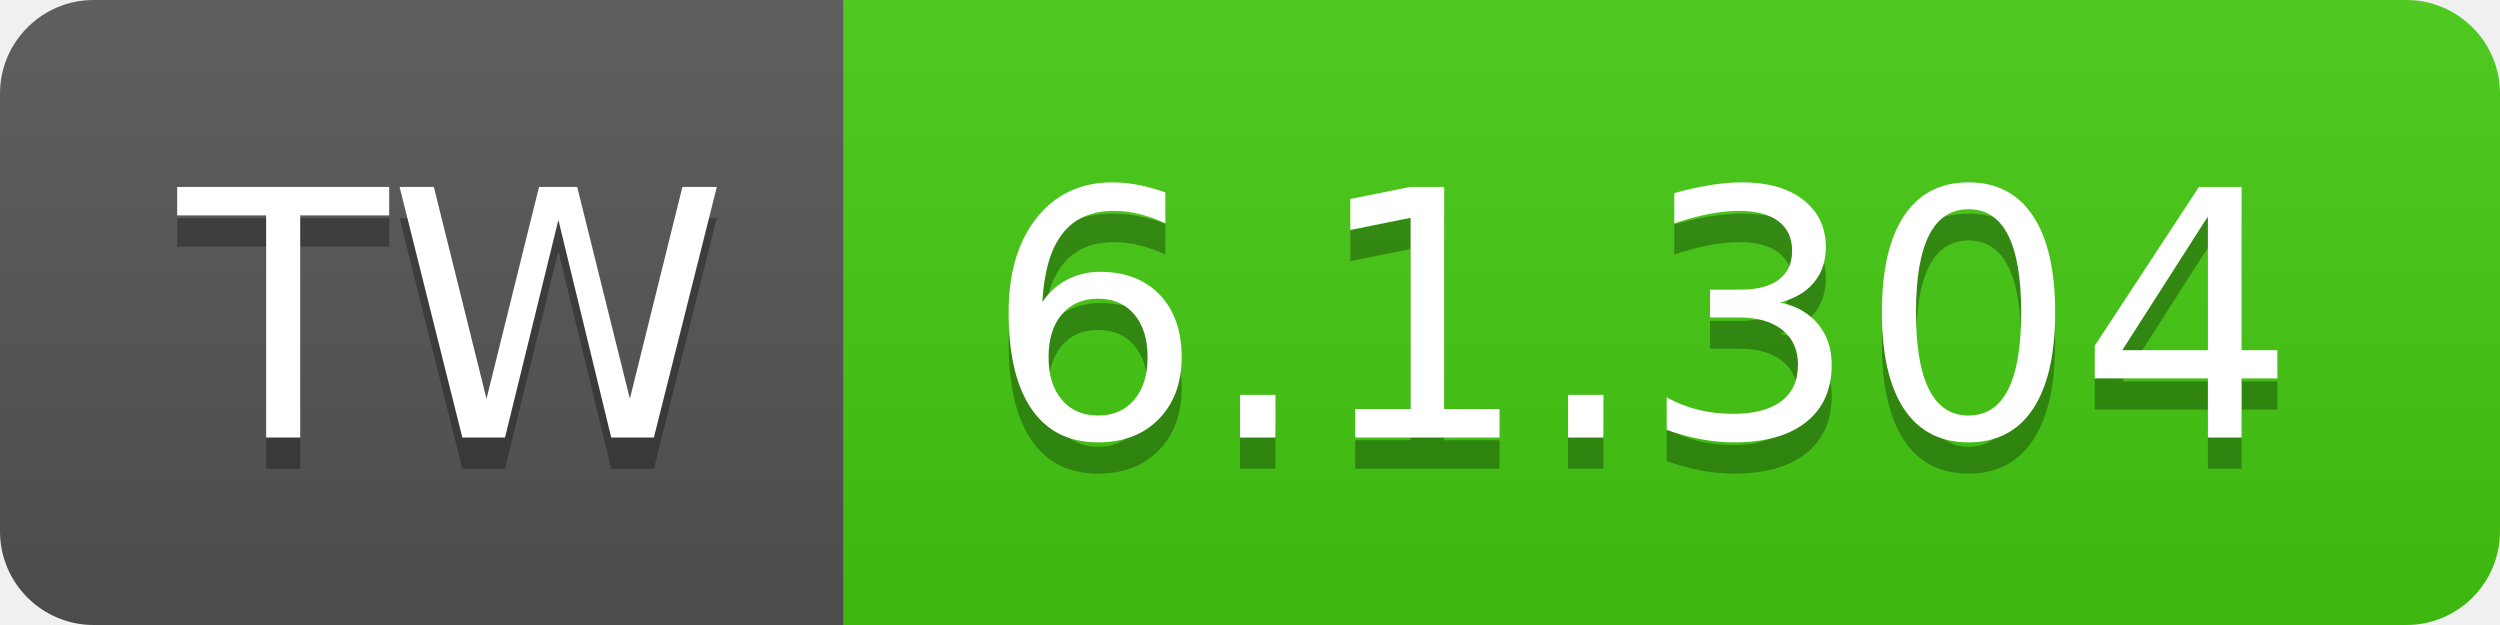
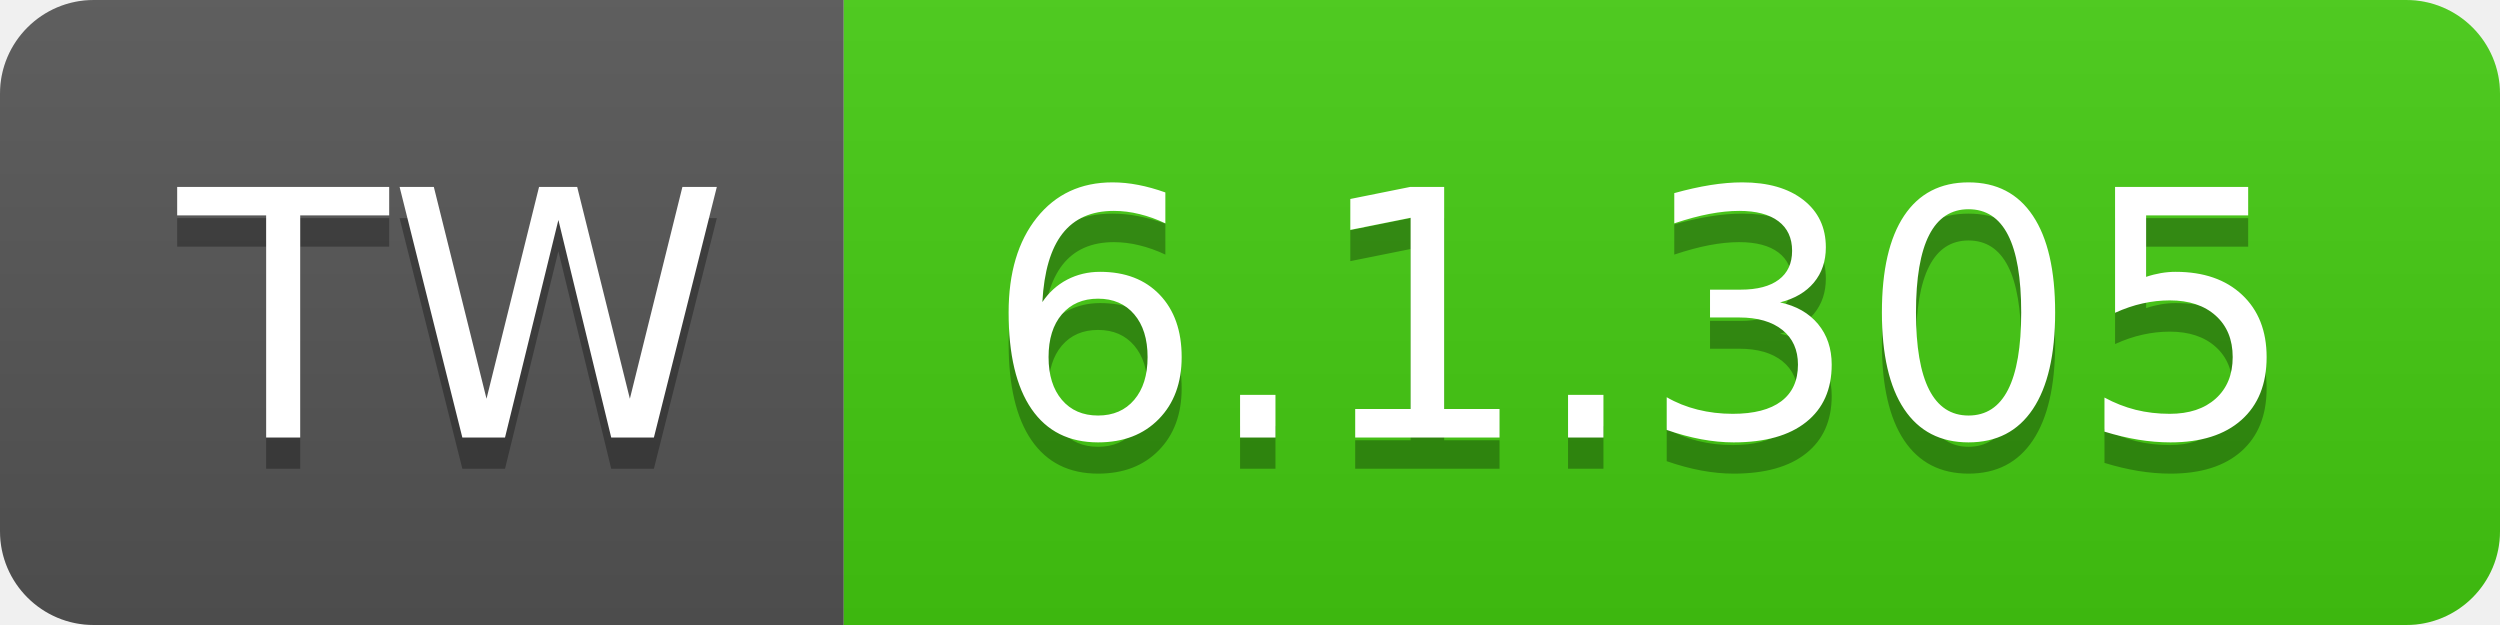
- <svg xmlns="http://www.w3.org/2000/svg" width="80" height="20" role="img" aria-label="TW: 6.1.304">
+ <svg xmlns="http://www.w3.org/2000/svg" width="80" height="20" role="img" aria-label="TW: 6.1.305">
  <linearGradient id="s" x2="0" y2="100%">
    <stop offset="0" stop-color="#bbb" stop-opacity=".1" />
    <stop offset="1" stop-opacity=".1" />
  </linearGradient>
  <clipPath id="r">
    <rect width="80" height="20" rx="3" fill="#fff" />
  </clipPath>
  <g clip-path="url(#r)">
    <rect width="27" height="20" fill="#555" />
    <rect x="27" width="53" height="20" fill="#4c1" />
    <rect width="80" height="20" fill="url(#s)" />
  </g>
  <g fill="#fff" text-anchor="middle" font-family="Verdana,Geneva,DejaVu Sans,sans-serif" text-rendering="geometricPrecision" font-size="110">
    <text aria-hidden="true" x="145" y="150" fill="#010101" fill-opacity=".3" transform="scale(.1)" textLength="170">TW</text>
    <text x="145" y="140" transform="scale(.1)" fill="#fff" textLength="170">TW</text>
-     <text aria-hidden="true" x="525" y="150" fill="#010101" fill-opacity=".3" transform="scale(.1)" textLength="430">6.1.304</text>
-     <text x="525" y="140" transform="scale(.1)" fill="#fff" textLength="430">6.1.304</text>
+     <text aria-hidden="true" x="525" y="150" fill="#010101" fill-opacity=".3" transform="scale(.1)" textLength="430">6.1.305</text>
+     <text x="525" y="140" transform="scale(.1)" fill="#fff" textLength="430">6.1.305</text>
  </g>
</svg>
